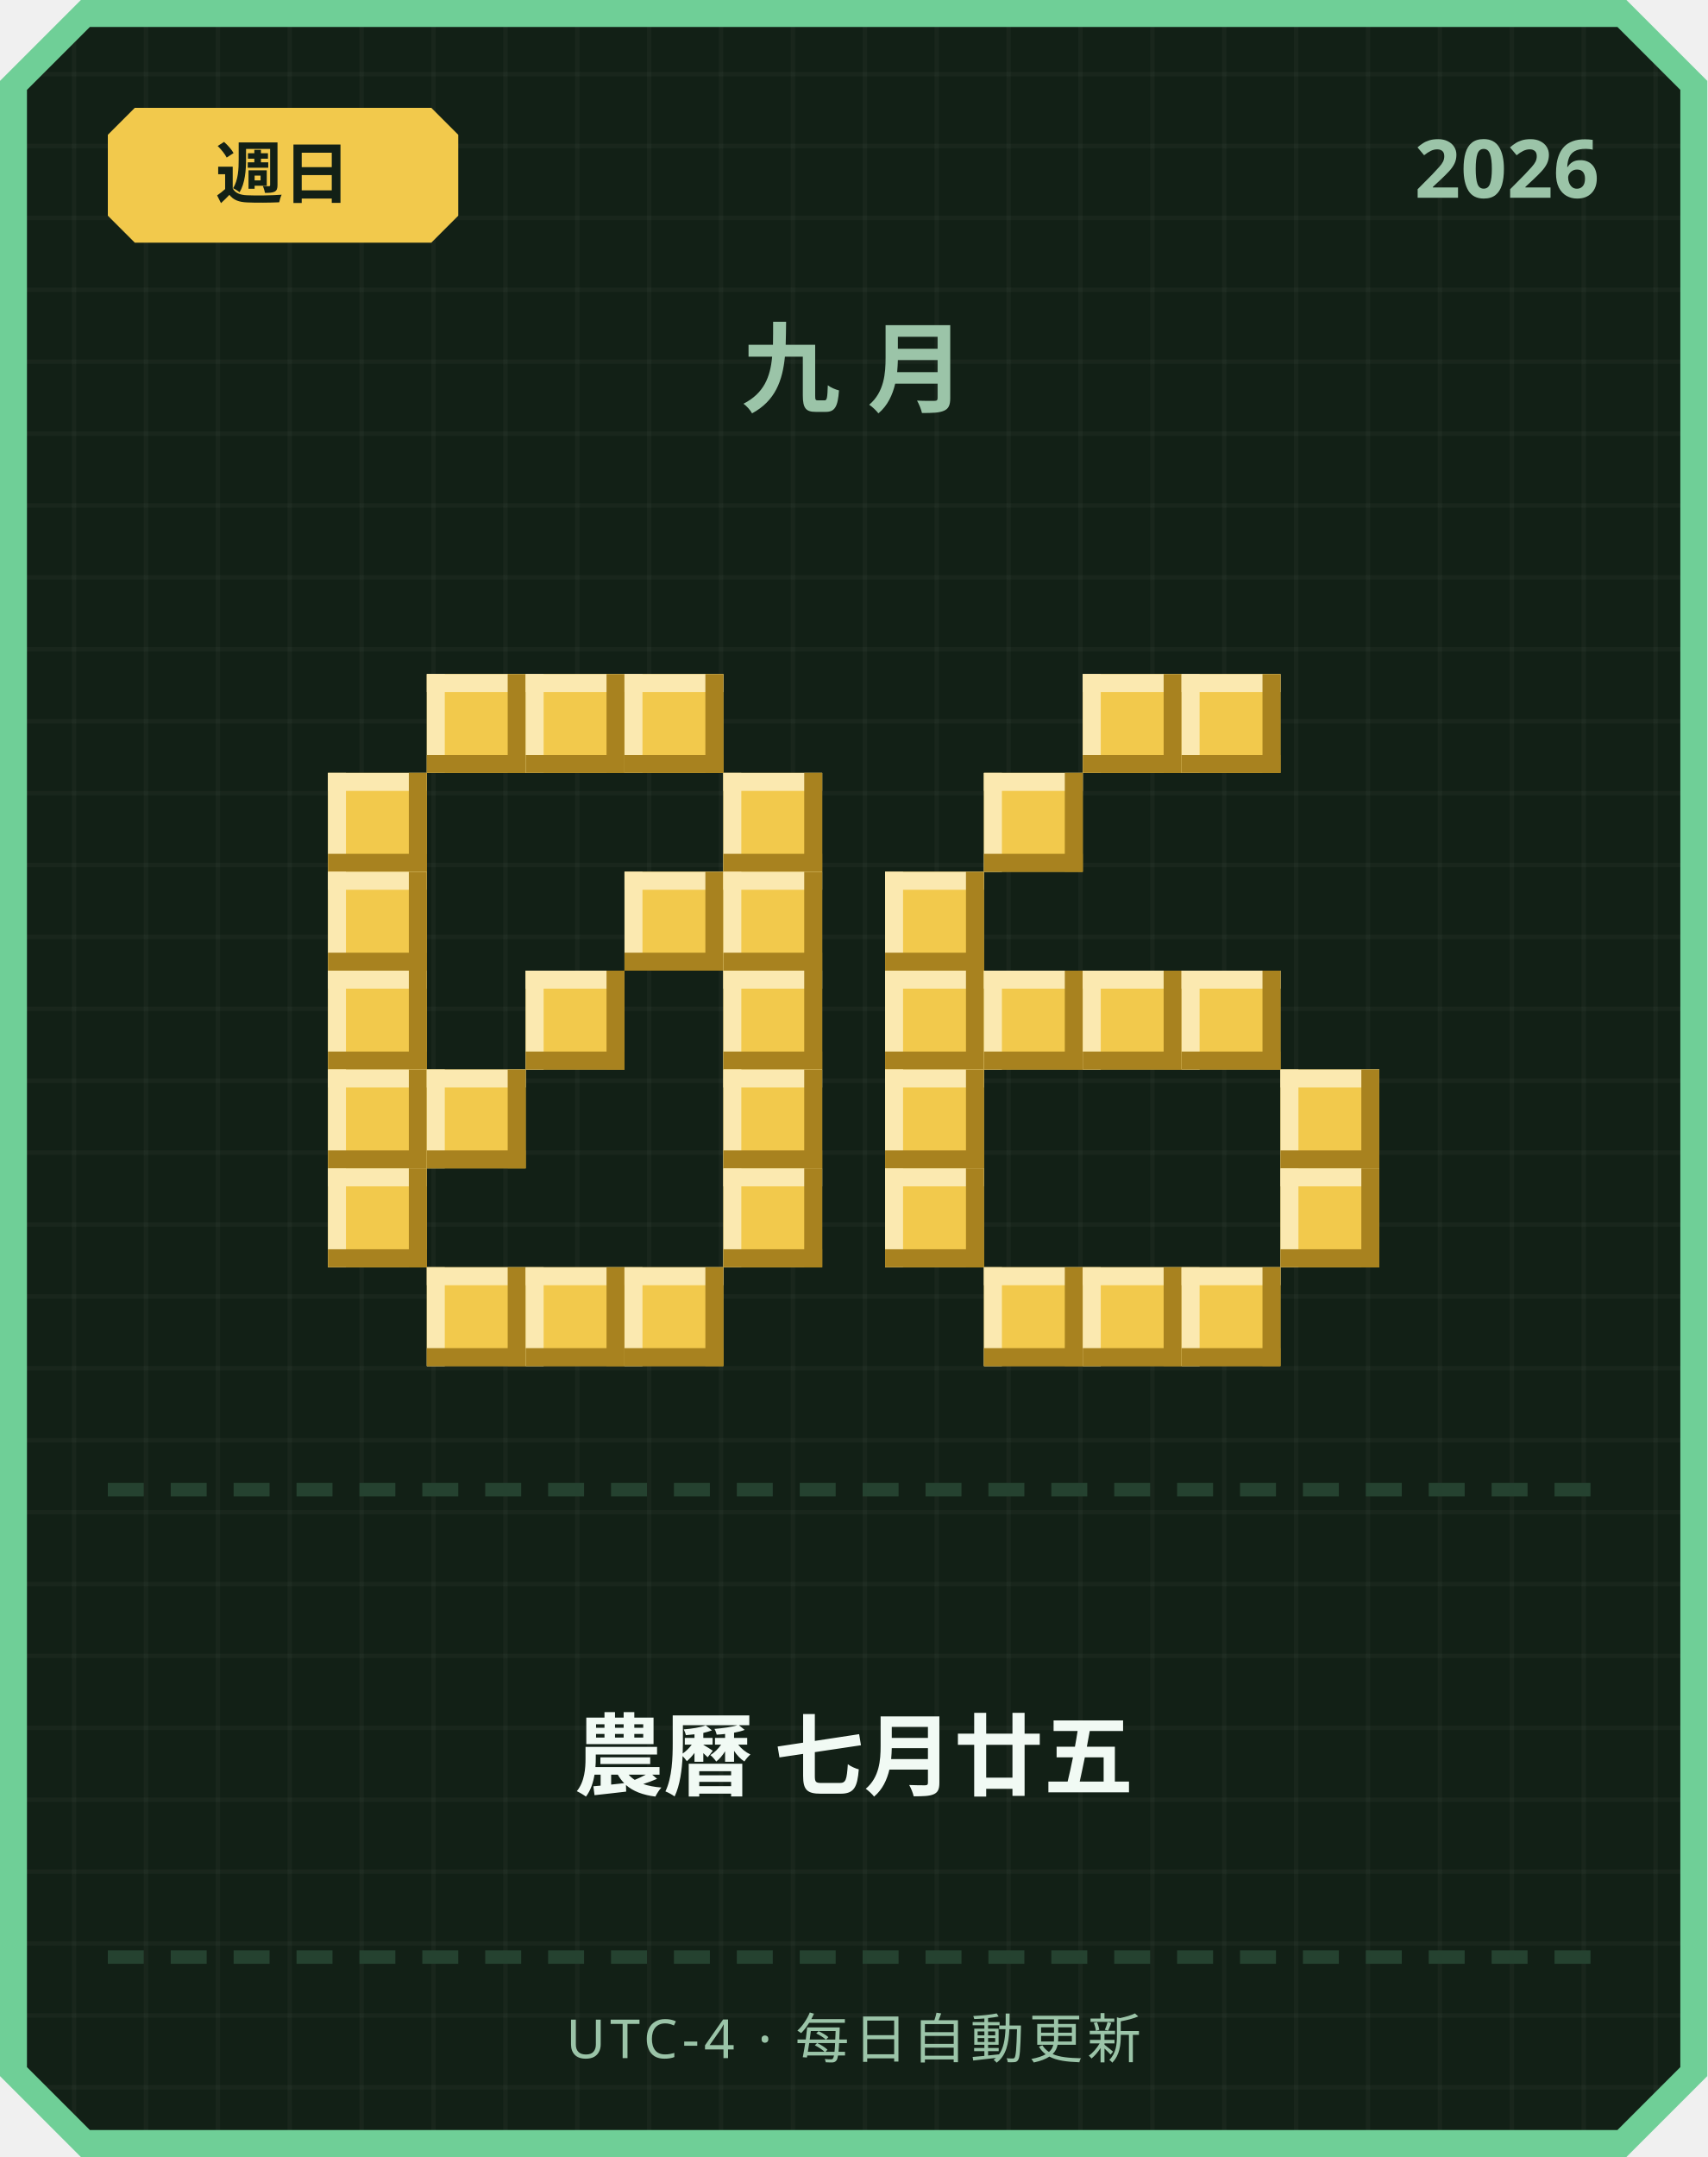
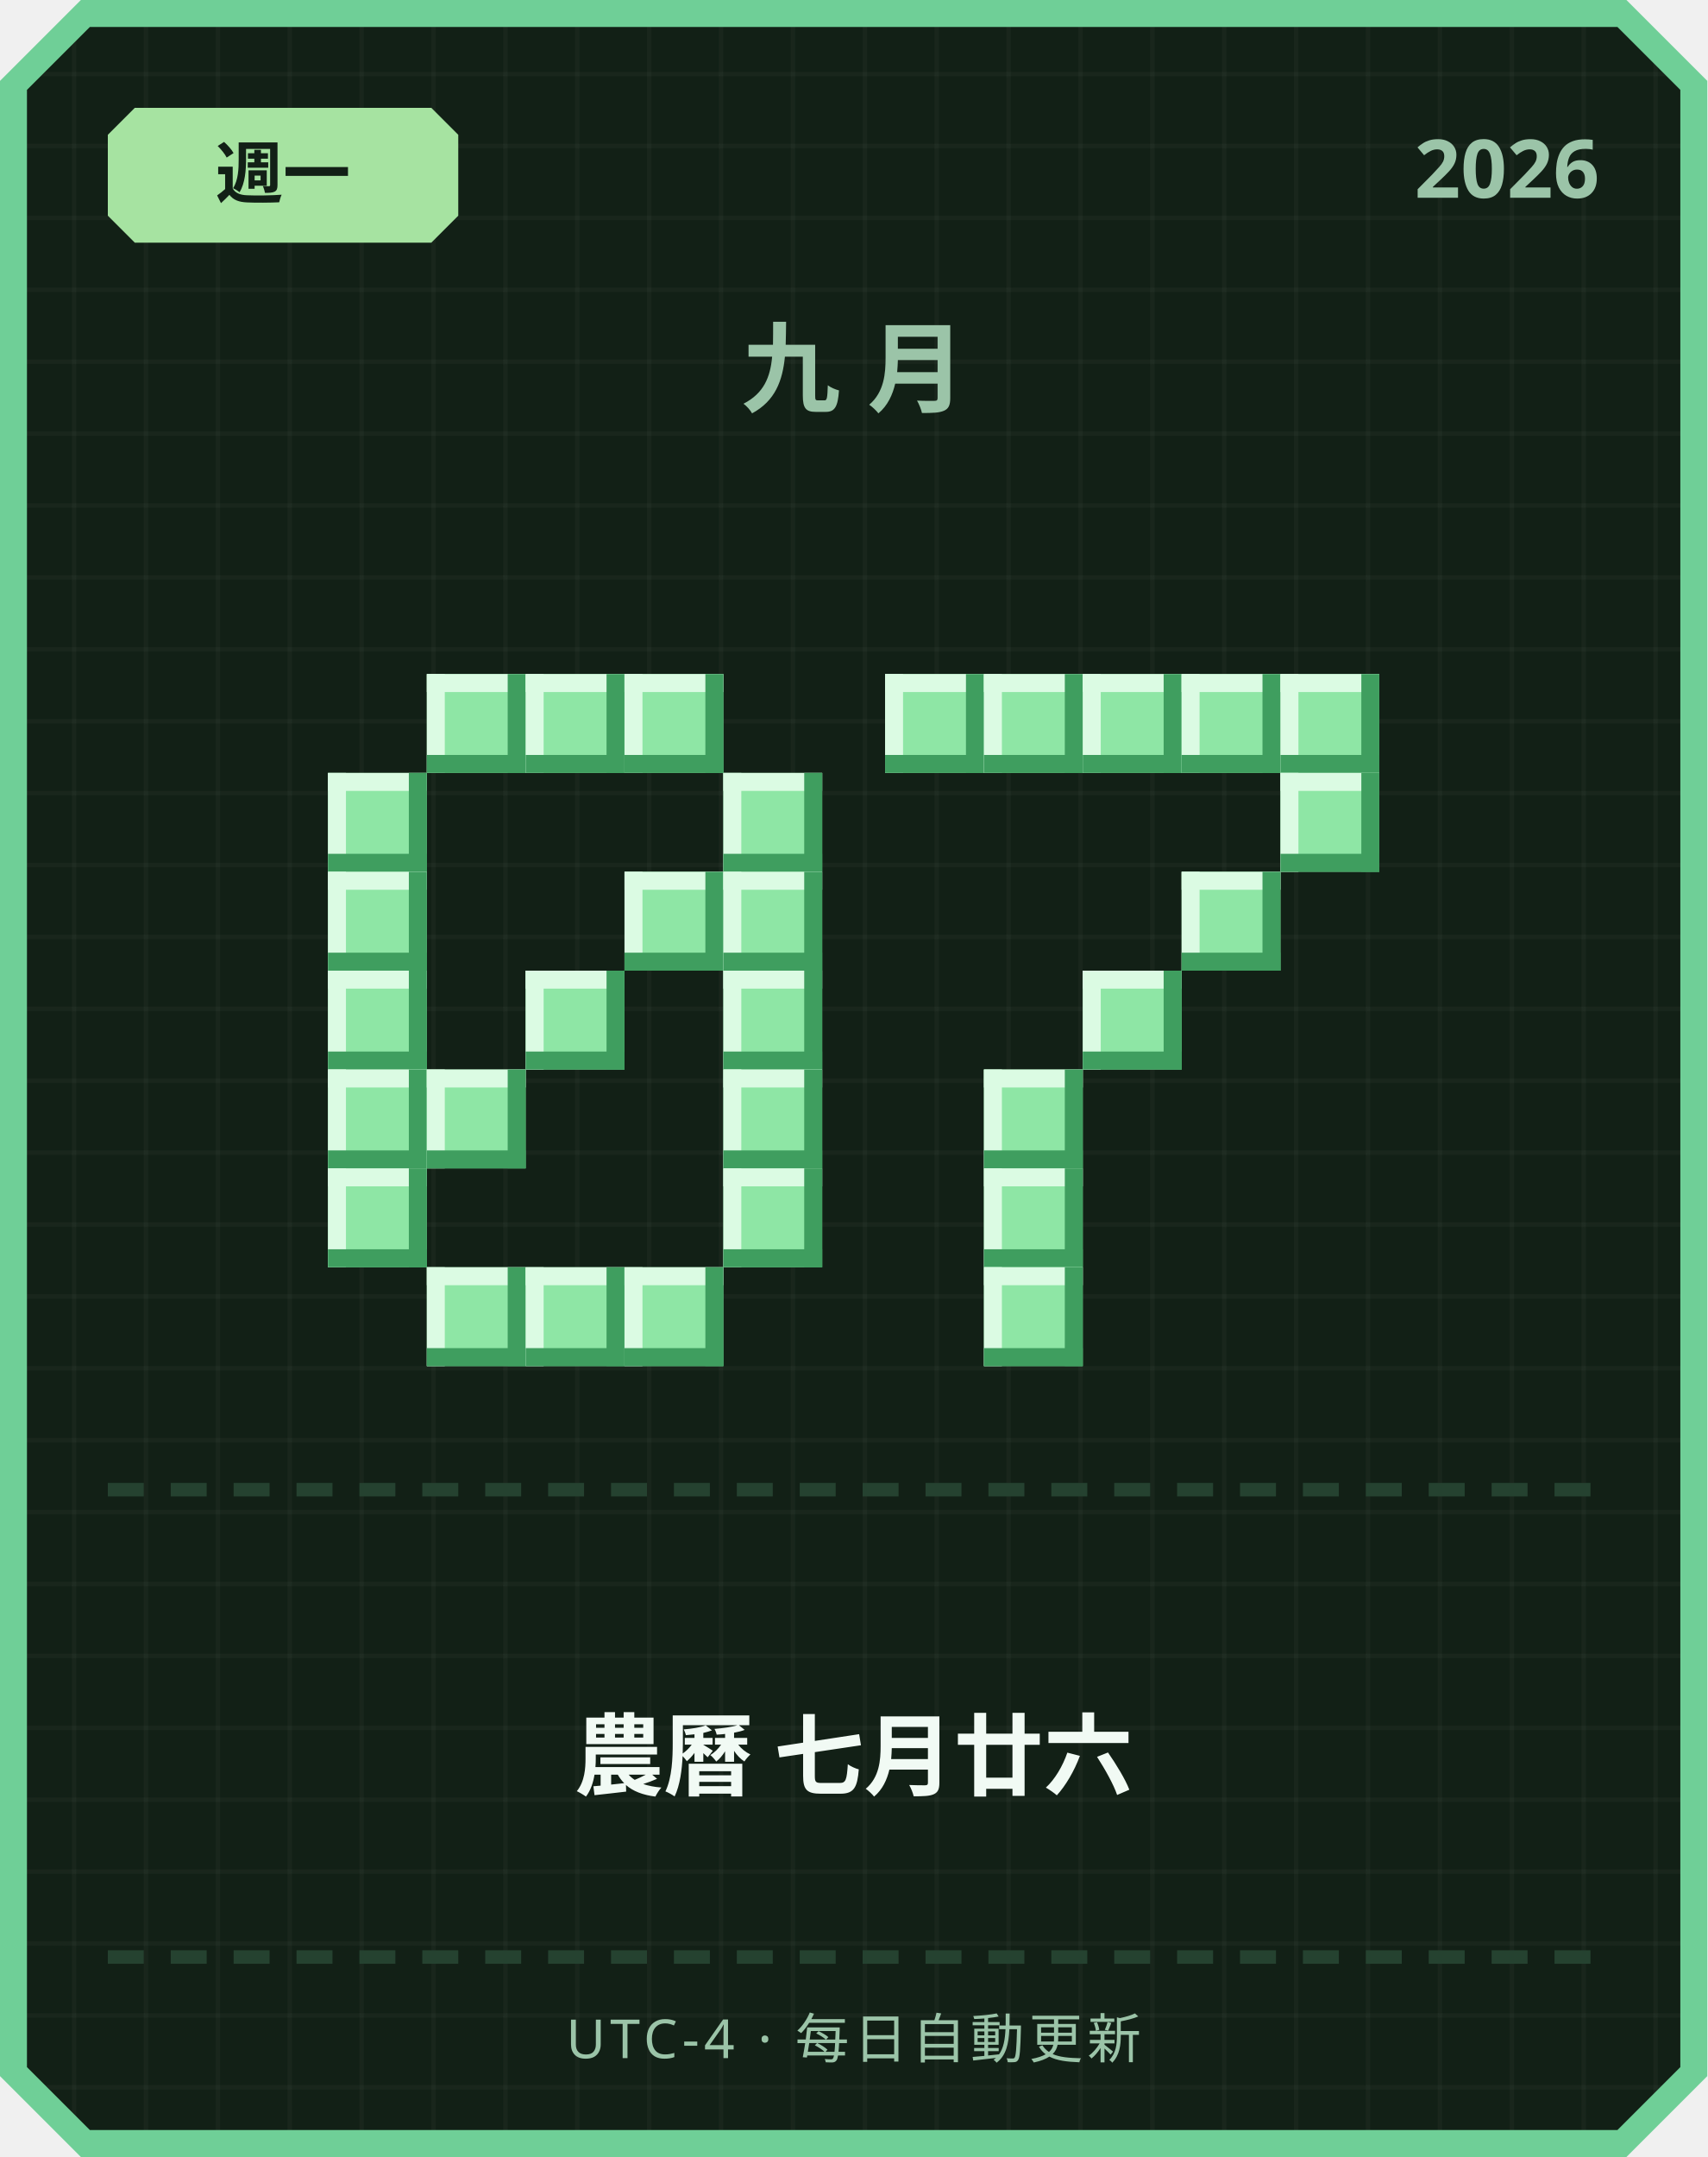
<svg xmlns="http://www.w3.org/2000/svg" width="380" height="480" viewBox="0 0 380 480">
  <defs>
    <pattern id="grid" width="16" height="16" patternUnits="userSpaceOnUse">
      <rect width="16" height="16" fill="#122016" />
      <rect width="1" height="16" fill="#ffffff" opacity="0.03" />
      <rect width="16" height="1" fill="#ffffff" opacity="0.03" />
    </pattern>
  </defs>
  <path d="M 18,0 L 362,0 L 380,18 L 380,462 L 362,480 L 18,480 L 0,462 L 0,18 Z" fill="#6fcf97" />
  <path d="M 20,6 L 360,6 L 374,20 L 374,460 L 360,474 L 20,474 L 6,460 L 6,20 Z" fill="url(#grid)" />
-   <path d="M 30,24 L 96,24 L 102,30 L 102,48 L 96,54 L 30,54 L 24,48 L 24,30 Z" fill="#f2c94c" />
-   <text x="63" y="44" text-anchor="middle" font-family="'Segoe UI', sans-serif" font-size="15" font-weight="700" fill="#122016">週日</text>
+   <path d="M 30,24 L 96,24 L 102,30 L 102,48 L 96,54 L 30,54 L 24,48 L 24,30 Z" fill="#a6e3a1" />
+   <text x="63" y="44" text-anchor="middle" font-family="'Segoe UI', sans-serif" font-size="15" font-weight="700" fill="#122016">週一</text>
  <text x="356" y="44" text-anchor="end" font-family="'Segoe UI', sans-serif" font-size="18" font-weight="700" fill="#9bc4a8">2026</text>
  <text x="190" y="90" text-anchor="middle" font-family="'Segoe UI', sans-serif" font-size="22" font-weight="700" letter-spacing="6" fill="#9bc4a8">九月</text>
-   <rect x="95" y="150" width="22" height="22" fill="#f2c94c" />
-   <rect x="95" y="150" width="22" height="4" fill="#fbe9b0" />
-   <rect x="95" y="150" width="4" height="22" fill="#fbe9b0" />
-   <rect x="95" y="168" width="22" height="4" fill="#a8821f" />
-   <rect x="113" y="150" width="4" height="22" fill="#a8821f" />
-   <rect x="117" y="150" width="22" height="22" fill="#f2c94c" />
-   <rect x="117" y="150" width="22" height="4" fill="#fbe9b0" />
-   <rect x="117" y="150" width="4" height="22" fill="#fbe9b0" />
-   <rect x="117" y="168" width="22" height="4" fill="#a8821f" />
-   <rect x="135" y="150" width="4" height="22" fill="#a8821f" />
-   <rect x="139" y="150" width="22" height="22" fill="#f2c94c" />
-   <rect x="139" y="150" width="22" height="4" fill="#fbe9b0" />
-   <rect x="139" y="150" width="4" height="22" fill="#fbe9b0" />
-   <rect x="139" y="168" width="22" height="4" fill="#a8821f" />
-   <rect x="157" y="150" width="4" height="22" fill="#a8821f" />
-   <rect x="73" y="172" width="22" height="22" fill="#f2c94c" />
-   <rect x="73" y="172" width="22" height="4" fill="#fbe9b0" />
-   <rect x="73" y="172" width="4" height="22" fill="#fbe9b0" />
-   <rect x="73" y="190" width="22" height="4" fill="#a8821f" />
-   <rect x="91" y="172" width="4" height="22" fill="#a8821f" />
-   <rect x="161" y="172" width="22" height="22" fill="#f2c94c" />
-   <rect x="161" y="172" width="22" height="4" fill="#fbe9b0" />
-   <rect x="161" y="172" width="4" height="22" fill="#fbe9b0" />
-   <rect x="161" y="190" width="22" height="4" fill="#a8821f" />
-   <rect x="179" y="172" width="4" height="22" fill="#a8821f" />
-   <rect x="73" y="194" width="22" height="22" fill="#f2c94c" />
-   <rect x="73" y="194" width="22" height="4" fill="#fbe9b0" />
-   <rect x="73" y="194" width="4" height="22" fill="#fbe9b0" />
-   <rect x="73" y="212" width="22" height="4" fill="#a8821f" />
-   <rect x="91" y="194" width="4" height="22" fill="#a8821f" />
-   <rect x="139" y="194" width="22" height="22" fill="#f2c94c" />
-   <rect x="139" y="194" width="22" height="4" fill="#fbe9b0" />
-   <rect x="139" y="194" width="4" height="22" fill="#fbe9b0" />
-   <rect x="139" y="212" width="22" height="4" fill="#a8821f" />
-   <rect x="157" y="194" width="4" height="22" fill="#a8821f" />
-   <rect x="161" y="194" width="22" height="22" fill="#f2c94c" />
-   <rect x="161" y="194" width="22" height="4" fill="#fbe9b0" />
-   <rect x="161" y="194" width="4" height="22" fill="#fbe9b0" />
-   <rect x="161" y="212" width="22" height="4" fill="#a8821f" />
-   <rect x="179" y="194" width="4" height="22" fill="#a8821f" />
-   <rect x="73" y="216" width="22" height="22" fill="#f2c94c" />
-   <rect x="73" y="216" width="22" height="4" fill="#fbe9b0" />
-   <rect x="73" y="216" width="4" height="22" fill="#fbe9b0" />
-   <rect x="73" y="234" width="22" height="4" fill="#a8821f" />
-   <rect x="91" y="216" width="4" height="22" fill="#a8821f" />
-   <rect x="117" y="216" width="22" height="22" fill="#f2c94c" />
-   <rect x="117" y="216" width="22" height="4" fill="#fbe9b0" />
-   <rect x="117" y="216" width="4" height="22" fill="#fbe9b0" />
-   <rect x="117" y="234" width="22" height="4" fill="#a8821f" />
-   <rect x="135" y="216" width="4" height="22" fill="#a8821f" />
-   <rect x="161" y="216" width="22" height="22" fill="#f2c94c" />
-   <rect x="161" y="216" width="22" height="4" fill="#fbe9b0" />
-   <rect x="161" y="216" width="4" height="22" fill="#fbe9b0" />
-   <rect x="161" y="234" width="22" height="4" fill="#a8821f" />
-   <rect x="179" y="216" width="4" height="22" fill="#a8821f" />
-   <rect x="73" y="238" width="22" height="22" fill="#f2c94c" />
-   <rect x="73" y="238" width="22" height="4" fill="#fbe9b0" />
-   <rect x="73" y="238" width="4" height="22" fill="#fbe9b0" />
-   <rect x="73" y="256" width="22" height="4" fill="#a8821f" />
-   <rect x="91" y="238" width="4" height="22" fill="#a8821f" />
-   <rect x="95" y="238" width="22" height="22" fill="#f2c94c" />
-   <rect x="95" y="238" width="22" height="4" fill="#fbe9b0" />
-   <rect x="95" y="238" width="4" height="22" fill="#fbe9b0" />
-   <rect x="95" y="256" width="22" height="4" fill="#a8821f" />
-   <rect x="113" y="238" width="4" height="22" fill="#a8821f" />
-   <rect x="161" y="238" width="22" height="22" fill="#f2c94c" />
-   <rect x="161" y="238" width="22" height="4" fill="#fbe9b0" />
-   <rect x="161" y="238" width="4" height="22" fill="#fbe9b0" />
-   <rect x="161" y="256" width="22" height="4" fill="#a8821f" />
-   <rect x="179" y="238" width="4" height="22" fill="#a8821f" />
-   <rect x="73" y="260" width="22" height="22" fill="#f2c94c" />
-   <rect x="73" y="260" width="22" height="4" fill="#fbe9b0" />
-   <rect x="73" y="260" width="4" height="22" fill="#fbe9b0" />
-   <rect x="73" y="278" width="22" height="4" fill="#a8821f" />
-   <rect x="91" y="260" width="4" height="22" fill="#a8821f" />
-   <rect x="161" y="260" width="22" height="22" fill="#f2c94c" />
-   <rect x="161" y="260" width="22" height="4" fill="#fbe9b0" />
-   <rect x="161" y="260" width="4" height="22" fill="#fbe9b0" />
-   <rect x="161" y="278" width="22" height="4" fill="#a8821f" />
-   <rect x="179" y="260" width="4" height="22" fill="#a8821f" />
-   <rect x="95" y="282" width="22" height="22" fill="#f2c94c" />
-   <rect x="95" y="282" width="22" height="4" fill="#fbe9b0" />
-   <rect x="95" y="282" width="4" height="22" fill="#fbe9b0" />
-   <rect x="95" y="300" width="22" height="4" fill="#a8821f" />
-   <rect x="113" y="282" width="4" height="22" fill="#a8821f" />
-   <rect x="117" y="282" width="22" height="22" fill="#f2c94c" />
-   <rect x="117" y="282" width="22" height="4" fill="#fbe9b0" />
-   <rect x="117" y="282" width="4" height="22" fill="#fbe9b0" />
-   <rect x="117" y="300" width="22" height="4" fill="#a8821f" />
-   <rect x="135" y="282" width="4" height="22" fill="#a8821f" />
-   <rect x="139" y="282" width="22" height="22" fill="#f2c94c" />
-   <rect x="139" y="282" width="22" height="4" fill="#fbe9b0" />
-   <rect x="139" y="282" width="4" height="22" fill="#fbe9b0" />
-   <rect x="139" y="300" width="22" height="4" fill="#a8821f" />
-   <rect x="157" y="282" width="4" height="22" fill="#a8821f" />
-   <rect x="241" y="150" width="22" height="22" fill="#f2c94c" />
-   <rect x="241" y="150" width="22" height="4" fill="#fbe9b0" />
-   <rect x="241" y="150" width="4" height="22" fill="#fbe9b0" />
-   <rect x="241" y="168" width="22" height="4" fill="#a8821f" />
-   <rect x="259" y="150" width="4" height="22" fill="#a8821f" />
-   <rect x="263" y="150" width="22" height="22" fill="#f2c94c" />
-   <rect x="263" y="150" width="22" height="4" fill="#fbe9b0" />
-   <rect x="263" y="150" width="4" height="22" fill="#fbe9b0" />
-   <rect x="263" y="168" width="22" height="4" fill="#a8821f" />
-   <rect x="281" y="150" width="4" height="22" fill="#a8821f" />
-   <rect x="219" y="172" width="22" height="22" fill="#f2c94c" />
-   <rect x="219" y="172" width="22" height="4" fill="#fbe9b0" />
-   <rect x="219" y="172" width="4" height="22" fill="#fbe9b0" />
-   <rect x="219" y="190" width="22" height="4" fill="#a8821f" />
-   <rect x="237" y="172" width="4" height="22" fill="#a8821f" />
-   <rect x="197" y="194" width="22" height="22" fill="#f2c94c" />
-   <rect x="197" y="194" width="22" height="4" fill="#fbe9b0" />
-   <rect x="197" y="194" width="4" height="22" fill="#fbe9b0" />
-   <rect x="197" y="212" width="22" height="4" fill="#a8821f" />
-   <rect x="215" y="194" width="4" height="22" fill="#a8821f" />
-   <rect x="197" y="216" width="22" height="22" fill="#f2c94c" />
-   <rect x="197" y="216" width="22" height="4" fill="#fbe9b0" />
-   <rect x="197" y="216" width="4" height="22" fill="#fbe9b0" />
-   <rect x="197" y="234" width="22" height="4" fill="#a8821f" />
-   <rect x="215" y="216" width="4" height="22" fill="#a8821f" />
-   <rect x="219" y="216" width="22" height="22" fill="#f2c94c" />
-   <rect x="219" y="216" width="22" height="4" fill="#fbe9b0" />
-   <rect x="219" y="216" width="4" height="22" fill="#fbe9b0" />
-   <rect x="219" y="234" width="22" height="4" fill="#a8821f" />
-   <rect x="237" y="216" width="4" height="22" fill="#a8821f" />
-   <rect x="241" y="216" width="22" height="22" fill="#f2c94c" />
-   <rect x="241" y="216" width="22" height="4" fill="#fbe9b0" />
-   <rect x="241" y="216" width="4" height="22" fill="#fbe9b0" />
-   <rect x="241" y="234" width="22" height="4" fill="#a8821f" />
-   <rect x="259" y="216" width="4" height="22" fill="#a8821f" />
-   <rect x="263" y="216" width="22" height="22" fill="#f2c94c" />
-   <rect x="263" y="216" width="22" height="4" fill="#fbe9b0" />
-   <rect x="263" y="216" width="4" height="22" fill="#fbe9b0" />
-   <rect x="263" y="234" width="22" height="4" fill="#a8821f" />
-   <rect x="281" y="216" width="4" height="22" fill="#a8821f" />
-   <rect x="197" y="238" width="22" height="22" fill="#f2c94c" />
-   <rect x="197" y="238" width="22" height="4" fill="#fbe9b0" />
-   <rect x="197" y="238" width="4" height="22" fill="#fbe9b0" />
-   <rect x="197" y="256" width="22" height="4" fill="#a8821f" />
-   <rect x="215" y="238" width="4" height="22" fill="#a8821f" />
-   <rect x="285" y="238" width="22" height="22" fill="#f2c94c" />
-   <rect x="285" y="238" width="22" height="4" fill="#fbe9b0" />
-   <rect x="285" y="238" width="4" height="22" fill="#fbe9b0" />
-   <rect x="285" y="256" width="22" height="4" fill="#a8821f" />
-   <rect x="303" y="238" width="4" height="22" fill="#a8821f" />
-   <rect x="197" y="260" width="22" height="22" fill="#f2c94c" />
-   <rect x="197" y="260" width="22" height="4" fill="#fbe9b0" />
-   <rect x="197" y="260" width="4" height="22" fill="#fbe9b0" />
-   <rect x="197" y="278" width="22" height="4" fill="#a8821f" />
-   <rect x="215" y="260" width="4" height="22" fill="#a8821f" />
-   <rect x="285" y="260" width="22" height="22" fill="#f2c94c" />
-   <rect x="285" y="260" width="22" height="4" fill="#fbe9b0" />
-   <rect x="285" y="260" width="4" height="22" fill="#fbe9b0" />
-   <rect x="285" y="278" width="22" height="4" fill="#a8821f" />
-   <rect x="303" y="260" width="4" height="22" fill="#a8821f" />
-   <rect x="219" y="282" width="22" height="22" fill="#f2c94c" />
-   <rect x="219" y="282" width="22" height="4" fill="#fbe9b0" />
-   <rect x="219" y="282" width="4" height="22" fill="#fbe9b0" />
-   <rect x="219" y="300" width="22" height="4" fill="#a8821f" />
-   <rect x="237" y="282" width="4" height="22" fill="#a8821f" />
-   <rect x="241" y="282" width="22" height="22" fill="#f2c94c" />
-   <rect x="241" y="282" width="22" height="4" fill="#fbe9b0" />
-   <rect x="241" y="282" width="4" height="22" fill="#fbe9b0" />
-   <rect x="241" y="300" width="22" height="4" fill="#a8821f" />
-   <rect x="259" y="282" width="4" height="22" fill="#a8821f" />
-   <rect x="263" y="282" width="22" height="22" fill="#f2c94c" />
-   <rect x="263" y="282" width="22" height="4" fill="#fbe9b0" />
-   <rect x="263" y="282" width="4" height="22" fill="#fbe9b0" />
-   <rect x="263" y="300" width="22" height="4" fill="#a8821f" />
-   <rect x="281" y="282" width="4" height="22" fill="#a8821f" />
+   <rect x="95" y="150" width="22" height="22" fill="#8ee6a5" />
+   <rect x="95" y="150" width="22" height="4" fill="#dbfbe3" />
+   <rect x="95" y="150" width="4" height="22" fill="#dbfbe3" />
+   <rect x="95" y="168" width="22" height="4" fill="#3f9e5f" />
+   <rect x="113" y="150" width="4" height="22" fill="#3f9e5f" />
+   <rect x="117" y="150" width="22" height="22" fill="#8ee6a5" />
+   <rect x="117" y="150" width="22" height="4" fill="#dbfbe3" />
+   <rect x="117" y="150" width="4" height="22" fill="#dbfbe3" />
+   <rect x="117" y="168" width="22" height="4" fill="#3f9e5f" />
+   <rect x="135" y="150" width="4" height="22" fill="#3f9e5f" />
+   <rect x="139" y="150" width="22" height="22" fill="#8ee6a5" />
+   <rect x="139" y="150" width="22" height="4" fill="#dbfbe3" />
+   <rect x="139" y="150" width="4" height="22" fill="#dbfbe3" />
+   <rect x="139" y="168" width="22" height="4" fill="#3f9e5f" />
+   <rect x="157" y="150" width="4" height="22" fill="#3f9e5f" />
+   <rect x="73" y="172" width="22" height="22" fill="#8ee6a5" />
+   <rect x="73" y="172" width="22" height="4" fill="#dbfbe3" />
+   <rect x="73" y="172" width="4" height="22" fill="#dbfbe3" />
+   <rect x="73" y="190" width="22" height="4" fill="#3f9e5f" />
+   <rect x="91" y="172" width="4" height="22" fill="#3f9e5f" />
+   <rect x="161" y="172" width="22" height="22" fill="#8ee6a5" />
+   <rect x="161" y="172" width="22" height="4" fill="#dbfbe3" />
+   <rect x="161" y="172" width="4" height="22" fill="#dbfbe3" />
+   <rect x="161" y="190" width="22" height="4" fill="#3f9e5f" />
+   <rect x="179" y="172" width="4" height="22" fill="#3f9e5f" />
+   <rect x="73" y="194" width="22" height="22" fill="#8ee6a5" />
+   <rect x="73" y="194" width="22" height="4" fill="#dbfbe3" />
+   <rect x="73" y="194" width="4" height="22" fill="#dbfbe3" />
+   <rect x="73" y="212" width="22" height="4" fill="#3f9e5f" />
+   <rect x="91" y="194" width="4" height="22" fill="#3f9e5f" />
+   <rect x="139" y="194" width="22" height="22" fill="#8ee6a5" />
+   <rect x="139" y="194" width="22" height="4" fill="#dbfbe3" />
+   <rect x="139" y="194" width="4" height="22" fill="#dbfbe3" />
+   <rect x="139" y="212" width="22" height="4" fill="#3f9e5f" />
+   <rect x="157" y="194" width="4" height="22" fill="#3f9e5f" />
+   <rect x="161" y="194" width="22" height="22" fill="#8ee6a5" />
+   <rect x="161" y="194" width="22" height="4" fill="#dbfbe3" />
+   <rect x="161" y="194" width="4" height="22" fill="#dbfbe3" />
+   <rect x="161" y="212" width="22" height="4" fill="#3f9e5f" />
+   <rect x="179" y="194" width="4" height="22" fill="#3f9e5f" />
+   <rect x="73" y="216" width="22" height="22" fill="#8ee6a5" />
+   <rect x="73" y="216" width="22" height="4" fill="#dbfbe3" />
+   <rect x="73" y="216" width="4" height="22" fill="#dbfbe3" />
+   <rect x="73" y="234" width="22" height="4" fill="#3f9e5f" />
+   <rect x="91" y="216" width="4" height="22" fill="#3f9e5f" />
+   <rect x="117" y="216" width="22" height="22" fill="#8ee6a5" />
+   <rect x="117" y="216" width="22" height="4" fill="#dbfbe3" />
+   <rect x="117" y="216" width="4" height="22" fill="#dbfbe3" />
+   <rect x="117" y="234" width="22" height="4" fill="#3f9e5f" />
+   <rect x="135" y="216" width="4" height="22" fill="#3f9e5f" />
+   <rect x="161" y="216" width="22" height="22" fill="#8ee6a5" />
+   <rect x="161" y="216" width="22" height="4" fill="#dbfbe3" />
+   <rect x="161" y="216" width="4" height="22" fill="#dbfbe3" />
+   <rect x="161" y="234" width="22" height="4" fill="#3f9e5f" />
+   <rect x="179" y="216" width="4" height="22" fill="#3f9e5f" />
+   <rect x="73" y="238" width="22" height="22" fill="#8ee6a5" />
+   <rect x="73" y="238" width="22" height="4" fill="#dbfbe3" />
+   <rect x="73" y="238" width="4" height="22" fill="#dbfbe3" />
+   <rect x="73" y="256" width="22" height="4" fill="#3f9e5f" />
+   <rect x="91" y="238" width="4" height="22" fill="#3f9e5f" />
+   <rect x="95" y="238" width="22" height="22" fill="#8ee6a5" />
+   <rect x="95" y="238" width="22" height="4" fill="#dbfbe3" />
+   <rect x="95" y="238" width="4" height="22" fill="#dbfbe3" />
+   <rect x="95" y="256" width="22" height="4" fill="#3f9e5f" />
+   <rect x="113" y="238" width="4" height="22" fill="#3f9e5f" />
+   <rect x="161" y="238" width="22" height="22" fill="#8ee6a5" />
+   <rect x="161" y="238" width="22" height="4" fill="#dbfbe3" />
+   <rect x="161" y="238" width="4" height="22" fill="#dbfbe3" />
+   <rect x="161" y="256" width="22" height="4" fill="#3f9e5f" />
+   <rect x="179" y="238" width="4" height="22" fill="#3f9e5f" />
+   <rect x="73" y="260" width="22" height="22" fill="#8ee6a5" />
+   <rect x="73" y="260" width="22" height="4" fill="#dbfbe3" />
+   <rect x="73" y="260" width="4" height="22" fill="#dbfbe3" />
+   <rect x="73" y="278" width="22" height="4" fill="#3f9e5f" />
+   <rect x="91" y="260" width="4" height="22" fill="#3f9e5f" />
+   <rect x="161" y="260" width="22" height="22" fill="#8ee6a5" />
+   <rect x="161" y="260" width="22" height="4" fill="#dbfbe3" />
+   <rect x="161" y="260" width="4" height="22" fill="#dbfbe3" />
+   <rect x="161" y="278" width="22" height="4" fill="#3f9e5f" />
+   <rect x="179" y="260" width="4" height="22" fill="#3f9e5f" />
+   <rect x="95" y="282" width="22" height="22" fill="#8ee6a5" />
+   <rect x="95" y="282" width="22" height="4" fill="#dbfbe3" />
+   <rect x="95" y="282" width="4" height="22" fill="#dbfbe3" />
+   <rect x="95" y="300" width="22" height="4" fill="#3f9e5f" />
+   <rect x="113" y="282" width="4" height="22" fill="#3f9e5f" />
+   <rect x="117" y="282" width="22" height="22" fill="#8ee6a5" />
+   <rect x="117" y="282" width="22" height="4" fill="#dbfbe3" />
+   <rect x="117" y="282" width="4" height="22" fill="#dbfbe3" />
+   <rect x="117" y="300" width="22" height="4" fill="#3f9e5f" />
+   <rect x="135" y="282" width="4" height="22" fill="#3f9e5f" />
+   <rect x="139" y="282" width="22" height="22" fill="#8ee6a5" />
+   <rect x="139" y="282" width="22" height="4" fill="#dbfbe3" />
+   <rect x="139" y="282" width="4" height="22" fill="#dbfbe3" />
+   <rect x="139" y="300" width="22" height="4" fill="#3f9e5f" />
+   <rect x="157" y="282" width="4" height="22" fill="#3f9e5f" />
+   <rect x="197" y="150" width="22" height="22" fill="#8ee6a5" />
+   <rect x="197" y="150" width="22" height="4" fill="#dbfbe3" />
+   <rect x="197" y="150" width="4" height="22" fill="#dbfbe3" />
+   <rect x="197" y="168" width="22" height="4" fill="#3f9e5f" />
+   <rect x="215" y="150" width="4" height="22" fill="#3f9e5f" />
+   <rect x="219" y="150" width="22" height="22" fill="#8ee6a5" />
+   <rect x="219" y="150" width="22" height="4" fill="#dbfbe3" />
+   <rect x="219" y="150" width="4" height="22" fill="#dbfbe3" />
+   <rect x="219" y="168" width="22" height="4" fill="#3f9e5f" />
+   <rect x="237" y="150" width="4" height="22" fill="#3f9e5f" />
+   <rect x="241" y="150" width="22" height="22" fill="#8ee6a5" />
+   <rect x="241" y="150" width="22" height="4" fill="#dbfbe3" />
+   <rect x="241" y="150" width="4" height="22" fill="#dbfbe3" />
+   <rect x="241" y="168" width="22" height="4" fill="#3f9e5f" />
+   <rect x="259" y="150" width="4" height="22" fill="#3f9e5f" />
+   <rect x="263" y="150" width="22" height="22" fill="#8ee6a5" />
+   <rect x="263" y="150" width="22" height="4" fill="#dbfbe3" />
+   <rect x="263" y="150" width="4" height="22" fill="#dbfbe3" />
+   <rect x="263" y="168" width="22" height="4" fill="#3f9e5f" />
+   <rect x="281" y="150" width="4" height="22" fill="#3f9e5f" />
+   <rect x="285" y="150" width="22" height="22" fill="#8ee6a5" />
+   <rect x="285" y="150" width="22" height="4" fill="#dbfbe3" />
+   <rect x="285" y="150" width="4" height="22" fill="#dbfbe3" />
+   <rect x="285" y="168" width="22" height="4" fill="#3f9e5f" />
+   <rect x="303" y="150" width="4" height="22" fill="#3f9e5f" />
+   <rect x="285" y="172" width="22" height="22" fill="#8ee6a5" />
+   <rect x="285" y="172" width="22" height="4" fill="#dbfbe3" />
+   <rect x="285" y="172" width="4" height="22" fill="#dbfbe3" />
+   <rect x="285" y="190" width="22" height="4" fill="#3f9e5f" />
+   <rect x="303" y="172" width="4" height="22" fill="#3f9e5f" />
+   <rect x="263" y="194" width="22" height="22" fill="#8ee6a5" />
+   <rect x="263" y="194" width="22" height="4" fill="#dbfbe3" />
+   <rect x="263" y="194" width="4" height="22" fill="#dbfbe3" />
+   <rect x="263" y="212" width="22" height="4" fill="#3f9e5f" />
+   <rect x="281" y="194" width="4" height="22" fill="#3f9e5f" />
+   <rect x="241" y="216" width="22" height="22" fill="#8ee6a5" />
+   <rect x="241" y="216" width="22" height="4" fill="#dbfbe3" />
+   <rect x="241" y="216" width="4" height="22" fill="#dbfbe3" />
+   <rect x="241" y="234" width="22" height="4" fill="#3f9e5f" />
+   <rect x="259" y="216" width="4" height="22" fill="#3f9e5f" />
+   <rect x="219" y="238" width="22" height="22" fill="#8ee6a5" />
+   <rect x="219" y="238" width="22" height="4" fill="#dbfbe3" />
+   <rect x="219" y="238" width="4" height="22" fill="#dbfbe3" />
+   <rect x="219" y="256" width="22" height="4" fill="#3f9e5f" />
+   <rect x="237" y="238" width="4" height="22" fill="#3f9e5f" />
+   <rect x="219" y="260" width="22" height="22" fill="#8ee6a5" />
+   <rect x="219" y="260" width="22" height="4" fill="#dbfbe3" />
+   <rect x="219" y="260" width="4" height="22" fill="#dbfbe3" />
+   <rect x="219" y="278" width="22" height="4" fill="#3f9e5f" />
+   <rect x="237" y="260" width="4" height="22" fill="#3f9e5f" />
+   <rect x="219" y="282" width="22" height="22" fill="#8ee6a5" />
+   <rect x="219" y="282" width="22" height="4" fill="#dbfbe3" />
+   <rect x="219" y="282" width="4" height="22" fill="#dbfbe3" />
+   <rect x="219" y="300" width="22" height="4" fill="#3f9e5f" />
+   <rect x="237" y="282" width="4" height="22" fill="#3f9e5f" />
  <rect x="24" y="330" width="8" height="3" fill="#254230" />
  <rect x="38" y="330" width="8" height="3" fill="#254230" />
  <rect x="52" y="330" width="8" height="3" fill="#254230" />
  <rect x="66" y="330" width="8" height="3" fill="#254230" />
  <rect x="80" y="330" width="8" height="3" fill="#254230" />
  <rect x="94" y="330" width="8" height="3" fill="#254230" />
  <rect x="108" y="330" width="8" height="3" fill="#254230" />
  <rect x="122" y="330" width="8" height="3" fill="#254230" />
  <rect x="136" y="330" width="8" height="3" fill="#254230" />
  <rect x="150" y="330" width="8" height="3" fill="#254230" />
  <rect x="164" y="330" width="8" height="3" fill="#254230" />
  <rect x="178" y="330" width="8" height="3" fill="#254230" />
  <rect x="192" y="330" width="8" height="3" fill="#254230" />
  <rect x="206" y="330" width="8" height="3" fill="#254230" />
  <rect x="220" y="330" width="8" height="3" fill="#254230" />
  <rect x="234" y="330" width="8" height="3" fill="#254230" />
  <rect x="248" y="330" width="8" height="3" fill="#254230" />
  <rect x="262" y="330" width="8" height="3" fill="#254230" />
  <rect x="276" y="330" width="8" height="3" fill="#254230" />
  <rect x="290" y="330" width="8" height="3" fill="#254230" />
  <rect x="304" y="330" width="8" height="3" fill="#254230" />
  <rect x="318" y="330" width="8" height="3" fill="#254230" />
  <rect x="332" y="330" width="8" height="3" fill="#254230" />
  <rect x="346" y="330" width="8" height="3" fill="#254230" />
-   <text x="190" y="398" text-anchor="middle" font-family="'Segoe UI', 'Microsoft JhengHei', sans-serif" font-size="20" font-weight="700" fill="#f1faf4">農曆 七月廿五</text>
+   <text x="190" y="398" text-anchor="middle" font-family="'Segoe UI', 'Microsoft JhengHei', sans-serif" font-size="20" font-weight="700" fill="#f1faf4">農曆 七月廿六</text>
  <rect x="24" y="434" width="8" height="3" fill="#254230" />
  <rect x="38" y="434" width="8" height="3" fill="#254230" />
  <rect x="52" y="434" width="8" height="3" fill="#254230" />
  <rect x="66" y="434" width="8" height="3" fill="#254230" />
  <rect x="80" y="434" width="8" height="3" fill="#254230" />
  <rect x="94" y="434" width="8" height="3" fill="#254230" />
  <rect x="108" y="434" width="8" height="3" fill="#254230" />
  <rect x="122" y="434" width="8" height="3" fill="#254230" />
  <rect x="136" y="434" width="8" height="3" fill="#254230" />
  <rect x="150" y="434" width="8" height="3" fill="#254230" />
  <rect x="164" y="434" width="8" height="3" fill="#254230" />
  <rect x="178" y="434" width="8" height="3" fill="#254230" />
  <rect x="192" y="434" width="8" height="3" fill="#254230" />
  <rect x="206" y="434" width="8" height="3" fill="#254230" />
  <rect x="220" y="434" width="8" height="3" fill="#254230" />
  <rect x="234" y="434" width="8" height="3" fill="#254230" />
  <rect x="248" y="434" width="8" height="3" fill="#254230" />
  <rect x="262" y="434" width="8" height="3" fill="#254230" />
  <rect x="276" y="434" width="8" height="3" fill="#254230" />
  <rect x="290" y="434" width="8" height="3" fill="#254230" />
  <rect x="304" y="434" width="8" height="3" fill="#254230" />
  <rect x="318" y="434" width="8" height="3" fill="#254230" />
  <rect x="332" y="434" width="8" height="3" fill="#254230" />
  <rect x="346" y="434" width="8" height="3" fill="#254230" />
  <text x="190" y="458" text-anchor="middle" font-family="'Segoe UI', sans-serif" font-size="12" letter-spacing="1" fill="#9bc4a8">UTC-4 · 每日自動更新</text>
</svg>
